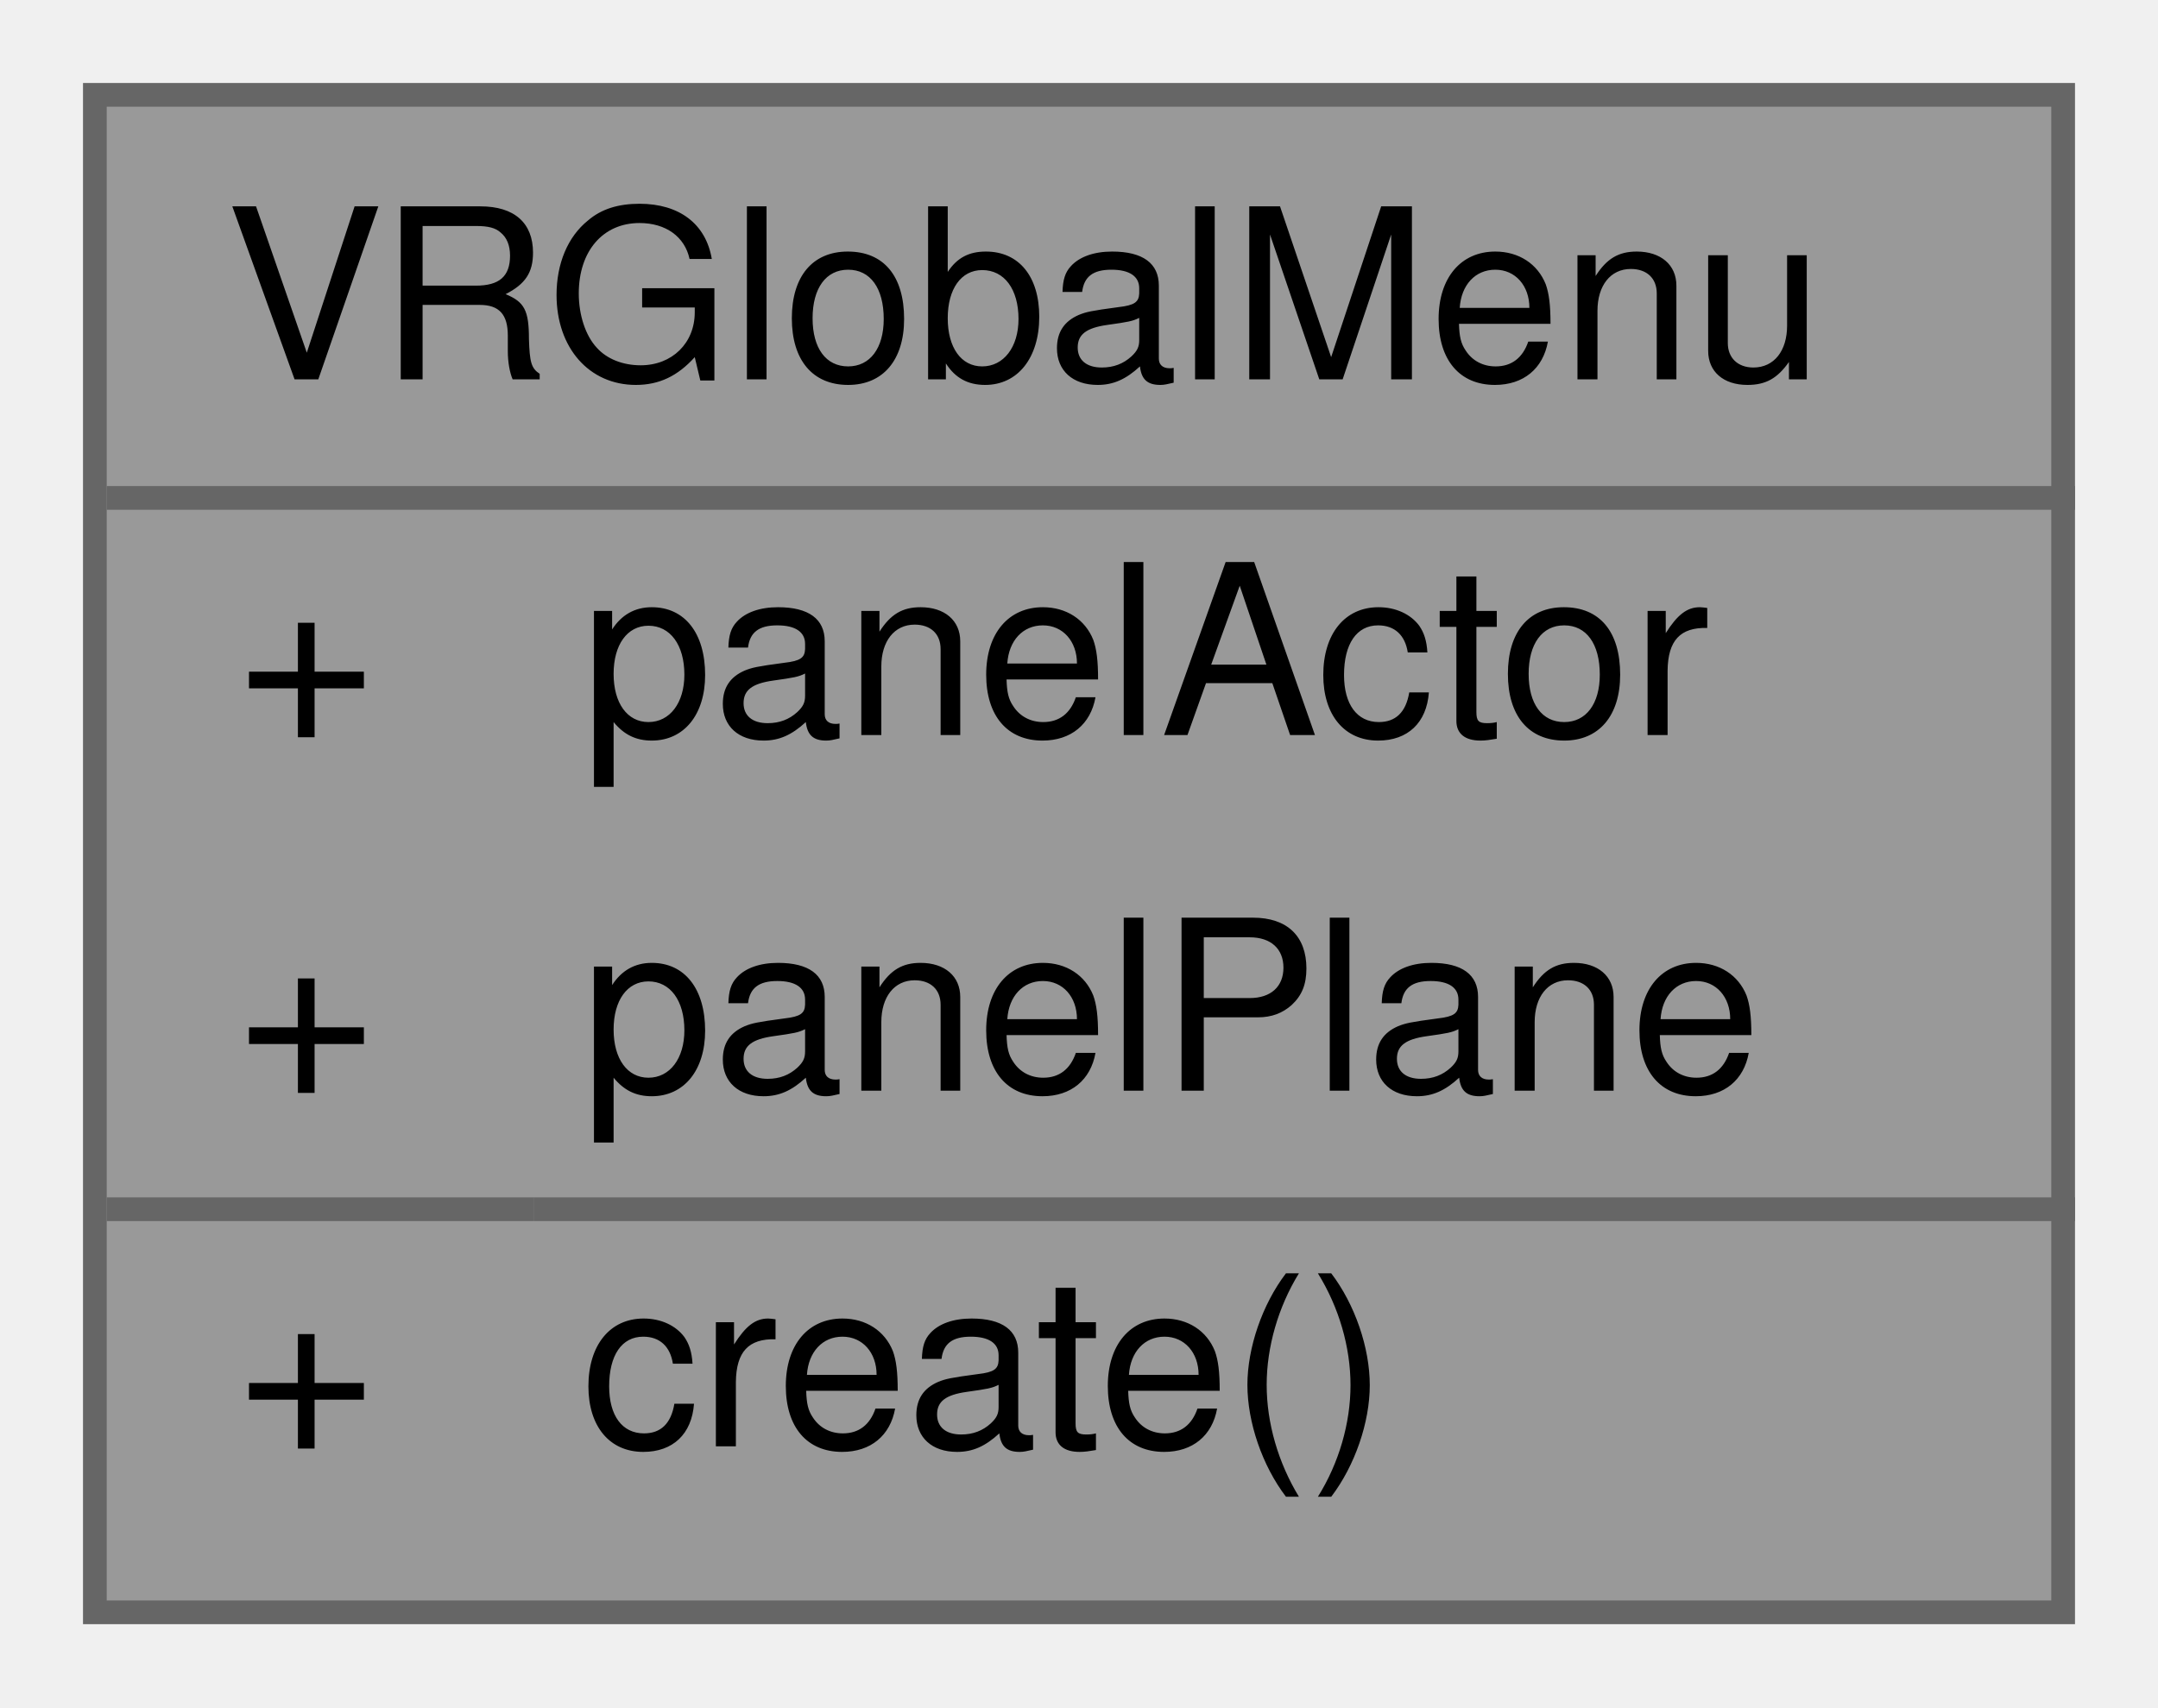
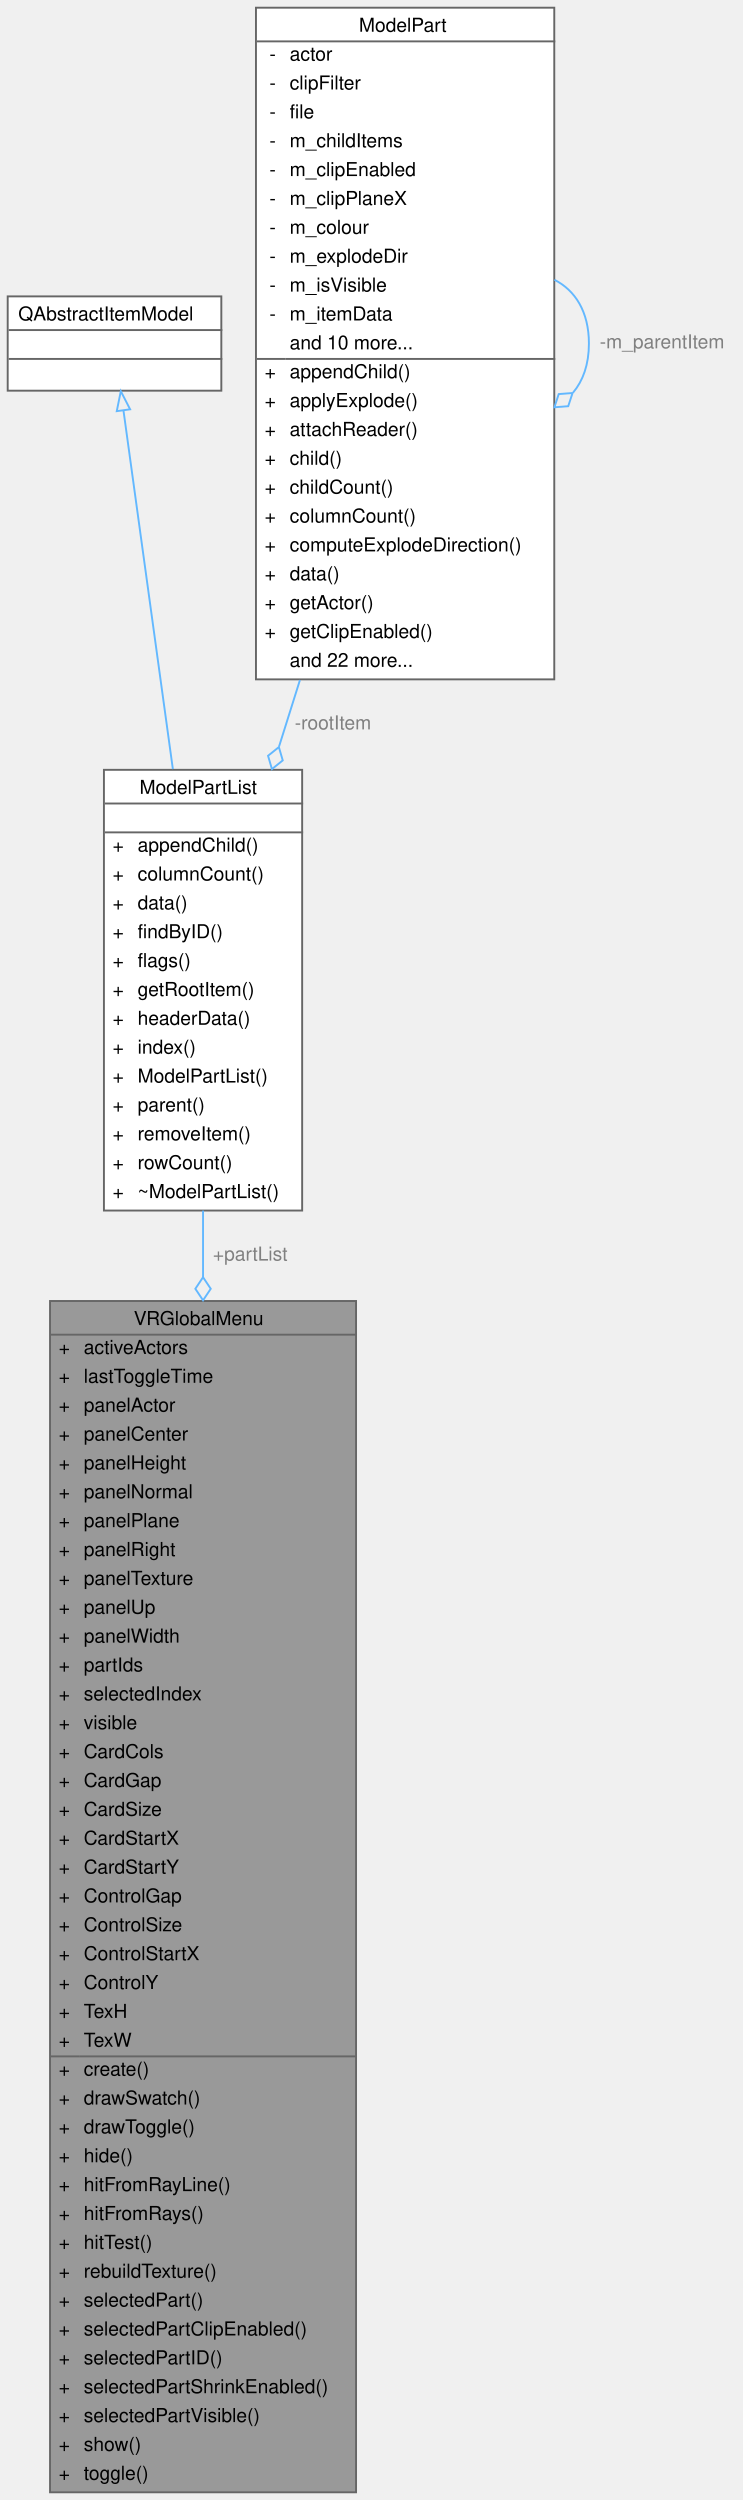
- <svg xmlns="http://www.w3.org/2000/svg" xmlns:xlink="http://www.w3.org/1999/xlink" width="91pt" height="72pt" viewBox="0.00 0.00 91.00 72.00">
-   <g id="graph0" class="graph" transform="scale(1 1) rotate(0) translate(4 68)">
+ <svg xmlns="http://www.w3.org/2000/svg" xmlns:xlink="http://www.w3.org/1999/xlink" width="386pt" height="1299pt" viewBox="0.00 0.00 386.00 1299.00">
+   <g id="graph0" class="graph" transform="scale(1 1) rotate(0) translate(4 1295)">
    <g id="Node000001" class="node">
      <g id="a_Node000001">
        <a xlink:title=" ">
-           <polygon fill="#999999" stroke="transparent" points="83,-64 0,-64 0,0 83,0 83,-64" />
-           <text text-anchor="start" x="5.5" y="-52" font-family="Helvetica,sans-Serif" font-size="10.00">VRGlobalMenu</text>
-           <text text-anchor="start" x="6" y="-37" font-family="Helvetica,sans-Serif" font-size="10.00">+</text>
-           <text text-anchor="start" x="20.5" y="-37" font-family="Helvetica,sans-Serif" font-size="10.00">panelActor</text>
-           <text text-anchor="start" x="6" y="-22" font-family="Helvetica,sans-Serif" font-size="10.00">+</text>
-           <text text-anchor="start" x="20.5" y="-22" font-family="Helvetica,sans-Serif" font-size="10.00">panelPlane</text>
-           <text text-anchor="start" x="6" y="-7" font-family="Helvetica,sans-Serif" font-size="10.00">+</text>
-           <text text-anchor="start" x="20.5" y="-7" font-family="Helvetica,sans-Serif" font-size="10.00">create()</text>
-           <polygon fill="#666666" stroke="#666666" points="0.5,-47 0.5,-47 83.5,-47 83.5,-47 0.5,-47" />
-           <polygon fill="#666666" stroke="#666666" points="0.5,-17 0.5,-17 18.5,-17 18.5,-17 0.5,-17" />
-           <polygon fill="#666666" stroke="#666666" points="18.5,-17 18.5,-17 83.5,-17 83.5,-17 18.5,-17" />
-           <polygon fill="none" stroke="#666666" points="0,0 0,-64 83,-64 83,0 0,0" />
-         </a>
-       </g>
+           <polygon fill="#999999" stroke="transparent" points="181,-619 22,-619 22,0 181,0 181,-619" />
+           <text text-anchor="start" x="65.5" y="-606.5" font-family="Helvetica,sans-Serif" font-size="10.00">VRGlobalMenu</text>
+           <text text-anchor="start" x="26.5" y="-591.5" font-family="Helvetica,sans-Serif" font-size="10.00">+</text>
+           <text text-anchor="start" x="39.5" y="-591.5" font-family="Helvetica,sans-Serif" font-size="10.00">activeActors</text>
+           <text text-anchor="start" x="26.5" y="-576.5" font-family="Helvetica,sans-Serif" font-size="10.00">+</text>
+           <text text-anchor="start" x="39.5" y="-576.5" font-family="Helvetica,sans-Serif" font-size="10.00">lastToggleTime</text>
+           <text text-anchor="start" x="26.5" y="-561.5" font-family="Helvetica,sans-Serif" font-size="10.00">+</text>
+           <text text-anchor="start" x="39.5" y="-561.5" font-family="Helvetica,sans-Serif" font-size="10.00">panelActor</text>
+           <text text-anchor="start" x="26.5" y="-546.5" font-family="Helvetica,sans-Serif" font-size="10.00">+</text>
+           <text text-anchor="start" x="39.5" y="-546.5" font-family="Helvetica,sans-Serif" font-size="10.00">panelCenter</text>
+           <text text-anchor="start" x="26.5" y="-531.5" font-family="Helvetica,sans-Serif" font-size="10.00">+</text>
+           <text text-anchor="start" x="39.5" y="-531.5" font-family="Helvetica,sans-Serif" font-size="10.00">panelHeight</text>
+           <text text-anchor="start" x="26.5" y="-516.5" font-family="Helvetica,sans-Serif" font-size="10.00">+</text>
+           <text text-anchor="start" x="39.5" y="-516.5" font-family="Helvetica,sans-Serif" font-size="10.00">panelNormal</text>
+           <text text-anchor="start" x="26.5" y="-501.5" font-family="Helvetica,sans-Serif" font-size="10.00">+</text>
+           <text text-anchor="start" x="39.5" y="-501.5" font-family="Helvetica,sans-Serif" font-size="10.00">panelPlane</text>
+           <text text-anchor="start" x="26.5" y="-486.5" font-family="Helvetica,sans-Serif" font-size="10.00">+</text>
+           <text text-anchor="start" x="39.5" y="-486.5" font-family="Helvetica,sans-Serif" font-size="10.00">panelRight</text>
+           <text text-anchor="start" x="26.5" y="-471.5" font-family="Helvetica,sans-Serif" font-size="10.00">+</text>
+           <text text-anchor="start" x="39.5" y="-471.5" font-family="Helvetica,sans-Serif" font-size="10.00">panelTexture</text>
+           <text text-anchor="start" x="26.5" y="-456.5" font-family="Helvetica,sans-Serif" font-size="10.00">+</text>
+           <text text-anchor="start" x="39.5" y="-456.5" font-family="Helvetica,sans-Serif" font-size="10.00">panelUp</text>
+           <text text-anchor="start" x="26.5" y="-441.5" font-family="Helvetica,sans-Serif" font-size="10.00">+</text>
+           <text text-anchor="start" x="39.5" y="-441.5" font-family="Helvetica,sans-Serif" font-size="10.00">panelWidth</text>
+           <text text-anchor="start" x="26.5" y="-426.5" font-family="Helvetica,sans-Serif" font-size="10.00">+</text>
+           <text text-anchor="start" x="39.5" y="-426.5" font-family="Helvetica,sans-Serif" font-size="10.00">partIds</text>
+           <text text-anchor="start" x="26.5" y="-411.5" font-family="Helvetica,sans-Serif" font-size="10.00">+</text>
+           <text text-anchor="start" x="39.5" y="-411.5" font-family="Helvetica,sans-Serif" font-size="10.00">selectedIndex</text>
+           <text text-anchor="start" x="26.5" y="-396.5" font-family="Helvetica,sans-Serif" font-size="10.00">+</text>
+           <text text-anchor="start" x="39.5" y="-396.5" font-family="Helvetica,sans-Serif" font-size="10.00">visible</text>
+           <text text-anchor="start" x="26.5" y="-381.5" font-family="Helvetica,sans-Serif" font-size="10.00">+</text>
+           <text text-anchor="start" x="39.5" y="-381.5" font-family="Helvetica,sans-Serif" font-size="10.00">CardCols</text>
+           <text text-anchor="start" x="26.5" y="-366.5" font-family="Helvetica,sans-Serif" font-size="10.00">+</text>
+           <text text-anchor="start" x="39.5" y="-366.5" font-family="Helvetica,sans-Serif" font-size="10.00">CardGap</text>
+           <text text-anchor="start" x="26.5" y="-351.5" font-family="Helvetica,sans-Serif" font-size="10.00">+</text>
+           <text text-anchor="start" x="39.5" y="-351.5" font-family="Helvetica,sans-Serif" font-size="10.00">CardSize</text>
+           <text text-anchor="start" x="26.5" y="-336.5" font-family="Helvetica,sans-Serif" font-size="10.00">+</text>
+           <text text-anchor="start" x="39.5" y="-336.5" font-family="Helvetica,sans-Serif" font-size="10.00">CardStartX</text>
+           <text text-anchor="start" x="26.5" y="-321.5" font-family="Helvetica,sans-Serif" font-size="10.00">+</text>
+           <text text-anchor="start" x="39.5" y="-321.5" font-family="Helvetica,sans-Serif" font-size="10.00">CardStartY</text>
+           <text text-anchor="start" x="26.5" y="-306.5" font-family="Helvetica,sans-Serif" font-size="10.00">+</text>
+           <text text-anchor="start" x="39.5" y="-306.5" font-family="Helvetica,sans-Serif" font-size="10.00">ControlGap</text>
+           <text text-anchor="start" x="26.5" y="-291.5" font-family="Helvetica,sans-Serif" font-size="10.00">+</text>
+           <text text-anchor="start" x="39.5" y="-291.5" font-family="Helvetica,sans-Serif" font-size="10.00">ControlSize</text>
+           <text text-anchor="start" x="26.5" y="-276.5" font-family="Helvetica,sans-Serif" font-size="10.00">+</text>
+           <text text-anchor="start" x="39.5" y="-276.5" font-family="Helvetica,sans-Serif" font-size="10.00">ControlStartX</text>
+           <text text-anchor="start" x="26.5" y="-261.5" font-family="Helvetica,sans-Serif" font-size="10.00">+</text>
+           <text text-anchor="start" x="39.5" y="-261.5" font-family="Helvetica,sans-Serif" font-size="10.00">ControlY</text>
+           <text text-anchor="start" x="26.5" y="-246.5" font-family="Helvetica,sans-Serif" font-size="10.00">+</text>
+           <text text-anchor="start" x="39.5" y="-246.5" font-family="Helvetica,sans-Serif" font-size="10.00">TexH</text>
+           <text text-anchor="start" x="26.5" y="-231.5" font-family="Helvetica,sans-Serif" font-size="10.00">+</text>
+           <text text-anchor="start" x="39.5" y="-231.5" font-family="Helvetica,sans-Serif" font-size="10.00">TexW</text>
+           <text text-anchor="start" x="26.5" y="-216.5" font-family="Helvetica,sans-Serif" font-size="10.00">+</text>
+           <text text-anchor="start" x="39.5" y="-216.5" font-family="Helvetica,sans-Serif" font-size="10.00">create()</text>
+           <text text-anchor="start" x="26.5" y="-201.5" font-family="Helvetica,sans-Serif" font-size="10.00">+</text>
+           <text text-anchor="start" x="39.5" y="-201.5" font-family="Helvetica,sans-Serif" font-size="10.00">drawSwatch()</text>
+           <text text-anchor="start" x="26.5" y="-186.5" font-family="Helvetica,sans-Serif" font-size="10.00">+</text>
+           <text text-anchor="start" x="39.5" y="-186.5" font-family="Helvetica,sans-Serif" font-size="10.00">drawToggle()</text>
+           <text text-anchor="start" x="26.5" y="-171.5" font-family="Helvetica,sans-Serif" font-size="10.00">+</text>
+           <text text-anchor="start" x="39.5" y="-171.5" font-family="Helvetica,sans-Serif" font-size="10.00">hide()</text>
+           <text text-anchor="start" x="26.5" y="-156.5" font-family="Helvetica,sans-Serif" font-size="10.00">+</text>
+           <text text-anchor="start" x="39.5" y="-156.5" font-family="Helvetica,sans-Serif" font-size="10.00">hitFromRayLine()</text>
+           <text text-anchor="start" x="26.5" y="-141.5" font-family="Helvetica,sans-Serif" font-size="10.00">+</text>
+           <text text-anchor="start" x="39.5" y="-141.5" font-family="Helvetica,sans-Serif" font-size="10.00">hitFromRays()</text>
+           <text text-anchor="start" x="26.5" y="-126.5" font-family="Helvetica,sans-Serif" font-size="10.00">+</text>
+           <text text-anchor="start" x="39.5" y="-126.5" font-family="Helvetica,sans-Serif" font-size="10.00">hitTest()</text>
+           <text text-anchor="start" x="26.5" y="-111.5" font-family="Helvetica,sans-Serif" font-size="10.00">+</text>
+           <text text-anchor="start" x="39.5" y="-111.5" font-family="Helvetica,sans-Serif" font-size="10.00">rebuildTexture()</text>
+           <text text-anchor="start" x="26.5" y="-96.5" font-family="Helvetica,sans-Serif" font-size="10.00">+</text>
+           <text text-anchor="start" x="39.5" y="-96.5" font-family="Helvetica,sans-Serif" font-size="10.00">selectedPart()</text>
+           <text text-anchor="start" x="26.5" y="-81.5" font-family="Helvetica,sans-Serif" font-size="10.00">+</text>
+           <text text-anchor="start" x="39.5" y="-81.5" font-family="Helvetica,sans-Serif" font-size="10.00">selectedPartClipEnabled()</text>
+           <text text-anchor="start" x="26.5" y="-66.5" font-family="Helvetica,sans-Serif" font-size="10.00">+</text>
+           <text text-anchor="start" x="39.5" y="-66.5" font-family="Helvetica,sans-Serif" font-size="10.00">selectedPartID()</text>
+           <text text-anchor="start" x="26.5" y="-51.5" font-family="Helvetica,sans-Serif" font-size="10.00">+</text>
+           <text text-anchor="start" x="39.5" y="-51.5" font-family="Helvetica,sans-Serif" font-size="10.00">selectedPartShrinkEnabled()</text>
+           <text text-anchor="start" x="26.5" y="-36.5" font-family="Helvetica,sans-Serif" font-size="10.00">+</text>
+           <text text-anchor="start" x="39.5" y="-36.5" font-family="Helvetica,sans-Serif" font-size="10.00">selectedPartVisible()</text>
+           <text text-anchor="start" x="26.5" y="-21.5" font-family="Helvetica,sans-Serif" font-size="10.00">+</text>
+           <text text-anchor="start" x="39.5" y="-21.5" font-family="Helvetica,sans-Serif" font-size="10.00">show()</text>
+           <text text-anchor="start" x="26.5" y="-6.5" font-family="Helvetica,sans-Serif" font-size="10.00">+</text>
+           <text text-anchor="start" x="39.5" y="-6.5" font-family="Helvetica,sans-Serif" font-size="10.00">toggle()</text>
+           <polygon fill="#666666" stroke="#666666" points="22.5,-601.5 22.5,-601.5 181.5,-601.5 181.5,-601.5 22.5,-601.5" />
+           <polygon fill="#666666" stroke="#666666" points="22.5,-226.5 22.5,-226.5 37.5,-226.5 37.5,-226.5 22.5,-226.5" />
+           <polygon fill="#666666" stroke="#666666" points="37.5,-226.5 37.5,-226.5 181.5,-226.5 181.5,-226.5 37.5,-226.5" />
+           <polygon fill="none" stroke="#666666" points="22,0 22,-619 181,-619 181,0 22,0" />
+         </a>
+       </g>
+     </g>
+     <g id="Node000002" class="node">
+       <g id="a_Node000002">
+         <a xlink:href="classModelPartList.html" target="_top" xlink:title=" ">
+           <polygon fill="white" stroke="transparent" points="153,-895 50,-895 50,-666 153,-666 153,-895" />
+           <text text-anchor="start" x="68.5" y="-882.5" font-family="Helvetica,sans-Serif" font-size="10.00">ModelPartList</text>
+           <text text-anchor="start" x="100" y="-867.5" font-family="Helvetica,sans-Serif" font-size="10.00"> </text>
+           <text text-anchor="start" x="54.5" y="-852.5" font-family="Helvetica,sans-Serif" font-size="10.00">+</text>
+           <text text-anchor="start" x="67.5" y="-852.5" font-family="Helvetica,sans-Serif" font-size="10.00">appendChild()</text>
+           <text text-anchor="start" x="54.5" y="-837.5" font-family="Helvetica,sans-Serif" font-size="10.00">+</text>
+           <text text-anchor="start" x="67.5" y="-837.5" font-family="Helvetica,sans-Serif" font-size="10.00">columnCount()</text>
+           <text text-anchor="start" x="54.5" y="-822.5" font-family="Helvetica,sans-Serif" font-size="10.00">+</text>
+           <text text-anchor="start" x="67.5" y="-822.5" font-family="Helvetica,sans-Serif" font-size="10.00">data()</text>
+           <text text-anchor="start" x="54.5" y="-807.5" font-family="Helvetica,sans-Serif" font-size="10.00">+</text>
+           <text text-anchor="start" x="67.5" y="-807.5" font-family="Helvetica,sans-Serif" font-size="10.00">findByID()</text>
+           <text text-anchor="start" x="54.5" y="-792.5" font-family="Helvetica,sans-Serif" font-size="10.00">+</text>
+           <text text-anchor="start" x="67.5" y="-792.5" font-family="Helvetica,sans-Serif" font-size="10.00">flags()</text>
+           <text text-anchor="start" x="54.5" y="-777.5" font-family="Helvetica,sans-Serif" font-size="10.00">+</text>
+           <text text-anchor="start" x="67.5" y="-777.5" font-family="Helvetica,sans-Serif" font-size="10.00">getRootItem()</text>
+           <text text-anchor="start" x="54.5" y="-762.5" font-family="Helvetica,sans-Serif" font-size="10.00">+</text>
+           <text text-anchor="start" x="67.5" y="-762.5" font-family="Helvetica,sans-Serif" font-size="10.00">headerData()</text>
+           <text text-anchor="start" x="54.5" y="-747.5" font-family="Helvetica,sans-Serif" font-size="10.00">+</text>
+           <text text-anchor="start" x="67.5" y="-747.5" font-family="Helvetica,sans-Serif" font-size="10.00">index()</text>
+           <text text-anchor="start" x="54.5" y="-732.5" font-family="Helvetica,sans-Serif" font-size="10.00">+</text>
+           <text text-anchor="start" x="67.5" y="-732.5" font-family="Helvetica,sans-Serif" font-size="10.00">ModelPartList()</text>
+           <text text-anchor="start" x="54.5" y="-717.5" font-family="Helvetica,sans-Serif" font-size="10.00">+</text>
+           <text text-anchor="start" x="67.5" y="-717.5" font-family="Helvetica,sans-Serif" font-size="10.00">parent()</text>
+           <text text-anchor="start" x="54.5" y="-702.5" font-family="Helvetica,sans-Serif" font-size="10.00">+</text>
+           <text text-anchor="start" x="67.5" y="-702.5" font-family="Helvetica,sans-Serif" font-size="10.00">removeItem()</text>
+           <text text-anchor="start" x="54.5" y="-687.5" font-family="Helvetica,sans-Serif" font-size="10.00">+</text>
+           <text text-anchor="start" x="67.5" y="-687.5" font-family="Helvetica,sans-Serif" font-size="10.00">rowCount()</text>
+           <text text-anchor="start" x="54.5" y="-672.5" font-family="Helvetica,sans-Serif" font-size="10.00">+</text>
+           <text text-anchor="start" x="67.5" y="-672.5" font-family="Helvetica,sans-Serif" font-size="10.00">~ModelPartList()</text>
+           <polygon fill="#666666" stroke="#666666" points="50.5,-877.5 50.5,-877.5 153.5,-877.5 153.5,-877.5 50.5,-877.5" />
+           <polygon fill="#666666" stroke="#666666" points="50.5,-862.5 50.5,-862.5 153.5,-862.5 153.5,-862.5 50.5,-862.5" />
+           <polygon fill="none" stroke="#666666" points="50,-666 50,-895 153,-895 153,-666 50,-666" />
+         </a>
+       </g>
+     </g>
+     <g id="edge1_Node000001_Node000002" class="edge">
+       <g id="a_edge1_Node000001_Node000002">
+         <a xlink:title=" ">
+           <path fill="none" stroke="#63b8ff" d="M101.5,-665.97C101.5,-654.89 101.5,-643.31 101.5,-631.39" />
+           <polygon fill="none" stroke="#63b8ff" points="101.5,-631.35 97.5,-625.35 101.5,-619.35 105.5,-625.35 101.5,-631.35" />
+         </a>
+       </g>
+       <text text-anchor="middle" x="126" y="-640" font-family="Helvetica,sans-Serif" font-size="10.00" fill="grey"> +partList</text>
+     </g>
+     <g id="Node000003" class="node">
+       <g id="a_Node000003">
+         <a xlink:title=" ">
+           <polygon fill="white" stroke="transparent" points="111,-1141 0,-1141 0,-1092 111,-1092 111,-1141" />
+           <text text-anchor="start" x="5.5" y="-1128.5" font-family="Helvetica,sans-Serif" font-size="10.00">QAbstractItemModel</text>
+           <text text-anchor="start" x="54" y="-1113.5" font-family="Helvetica,sans-Serif" font-size="10.00"> </text>
+           <text text-anchor="start" x="54" y="-1098.5" font-family="Helvetica,sans-Serif" font-size="10.00"> </text>
+           <polygon fill="#666666" stroke="#666666" points="0.5,-1123.5 0.5,-1123.5 111.5,-1123.5 111.5,-1123.5 0.5,-1123.5" />
+           <polygon fill="#666666" stroke="#666666" points="0.5,-1108.5 0.5,-1108.5 111.5,-1108.5 111.5,-1108.5 0.5,-1108.5" />
+           <polygon fill="none" stroke="#666666" points="0,-1092 0,-1141 111,-1141 111,-1092 0,-1092" />
+         </a>
+       </g>
+     </g>
+     <g id="edge2_Node000002_Node000003" class="edge">
+       <g id="a_edge2_Node000002_Node000003">
+         <a xlink:title=" ">
+           <path fill="none" stroke="#63b8ff" d="M60.15,-1081.74C66.13,-1038.34 76.81,-960.79 85.82,-895.38" />
+           <polygon fill="none" stroke="#63b8ff" points="56.67,-1081.36 58.77,-1091.75 63.6,-1082.32 56.67,-1081.36" />
+         </a>
+       </g>
+     </g>
+     <g id="Node000004" class="node">
+       <g id="a_Node000004">
+         <a xlink:href="classModelPart.html" target="_top" xlink:title=" ">
+           <polygon fill="white" stroke="transparent" points="284,-1291 129,-1291 129,-942 284,-942 284,-1291" />
+           <text text-anchor="start" x="182.5" y="-1278.5" font-family="Helvetica,sans-Serif" font-size="10.00">ModelPart</text>
+           <text text-anchor="start" x="136" y="-1263.5" font-family="Helvetica,sans-Serif" font-size="10.00">-</text>
+           <text text-anchor="start" x="146.5" y="-1263.5" font-family="Helvetica,sans-Serif" font-size="10.00">actor</text>
+           <text text-anchor="start" x="136" y="-1248.5" font-family="Helvetica,sans-Serif" font-size="10.00">-</text>
+           <text text-anchor="start" x="146.5" y="-1248.5" font-family="Helvetica,sans-Serif" font-size="10.00">clipFilter</text>
+           <text text-anchor="start" x="136" y="-1233.5" font-family="Helvetica,sans-Serif" font-size="10.00">-</text>
+           <text text-anchor="start" x="146.5" y="-1233.5" font-family="Helvetica,sans-Serif" font-size="10.00">file</text>
+           <text text-anchor="start" x="136" y="-1218.5" font-family="Helvetica,sans-Serif" font-size="10.00">-</text>
+           <text text-anchor="start" x="146.5" y="-1218.5" font-family="Helvetica,sans-Serif" font-size="10.00">m_childItems</text>
+           <text text-anchor="start" x="136" y="-1203.5" font-family="Helvetica,sans-Serif" font-size="10.00">-</text>
+           <text text-anchor="start" x="146.5" y="-1203.5" font-family="Helvetica,sans-Serif" font-size="10.00">m_clipEnabled</text>
+           <text text-anchor="start" x="136" y="-1188.5" font-family="Helvetica,sans-Serif" font-size="10.00">-</text>
+           <text text-anchor="start" x="146.5" y="-1188.5" font-family="Helvetica,sans-Serif" font-size="10.00">m_clipPlaneX</text>
+           <text text-anchor="start" x="136" y="-1173.5" font-family="Helvetica,sans-Serif" font-size="10.00">-</text>
+           <text text-anchor="start" x="146.5" y="-1173.5" font-family="Helvetica,sans-Serif" font-size="10.00">m_colour</text>
+           <text text-anchor="start" x="136" y="-1158.5" font-family="Helvetica,sans-Serif" font-size="10.00">-</text>
+           <text text-anchor="start" x="146.5" y="-1158.5" font-family="Helvetica,sans-Serif" font-size="10.00">m_explodeDir</text>
+           <text text-anchor="start" x="136" y="-1143.5" font-family="Helvetica,sans-Serif" font-size="10.00">-</text>
+           <text text-anchor="start" x="146.5" y="-1143.5" font-family="Helvetica,sans-Serif" font-size="10.00">m_isVisible</text>
+           <text text-anchor="start" x="136" y="-1128.5" font-family="Helvetica,sans-Serif" font-size="10.00">-</text>
+           <text text-anchor="start" x="146.5" y="-1128.5" font-family="Helvetica,sans-Serif" font-size="10.00">m_itemData</text>
+           <text text-anchor="start" x="146.5" y="-1113.5" font-family="Helvetica,sans-Serif" font-size="10.00">and 10 more...</text>
+           <text text-anchor="start" x="133.5" y="-1098.5" font-family="Helvetica,sans-Serif" font-size="10.00">+</text>
+           <text text-anchor="start" x="146.5" y="-1098.5" font-family="Helvetica,sans-Serif" font-size="10.00">appendChild()</text>
+           <text text-anchor="start" x="133.5" y="-1083.5" font-family="Helvetica,sans-Serif" font-size="10.00">+</text>
+           <text text-anchor="start" x="146.5" y="-1083.5" font-family="Helvetica,sans-Serif" font-size="10.00">applyExplode()</text>
+           <text text-anchor="start" x="133.5" y="-1068.5" font-family="Helvetica,sans-Serif" font-size="10.00">+</text>
+           <text text-anchor="start" x="146.5" y="-1068.5" font-family="Helvetica,sans-Serif" font-size="10.00">attachReader()</text>
+           <text text-anchor="start" x="133.5" y="-1053.5" font-family="Helvetica,sans-Serif" font-size="10.00">+</text>
+           <text text-anchor="start" x="146.5" y="-1053.5" font-family="Helvetica,sans-Serif" font-size="10.00">child()</text>
+           <text text-anchor="start" x="133.5" y="-1038.5" font-family="Helvetica,sans-Serif" font-size="10.00">+</text>
+           <text text-anchor="start" x="146.5" y="-1038.5" font-family="Helvetica,sans-Serif" font-size="10.00">childCount()</text>
+           <text text-anchor="start" x="133.5" y="-1023.5" font-family="Helvetica,sans-Serif" font-size="10.00">+</text>
+           <text text-anchor="start" x="146.5" y="-1023.5" font-family="Helvetica,sans-Serif" font-size="10.00">columnCount()</text>
+           <text text-anchor="start" x="133.5" y="-1008.5" font-family="Helvetica,sans-Serif" font-size="10.00">+</text>
+           <text text-anchor="start" x="146.5" y="-1008.5" font-family="Helvetica,sans-Serif" font-size="10.00">computeExplodeDirection()</text>
+           <text text-anchor="start" x="133.5" y="-993.5" font-family="Helvetica,sans-Serif" font-size="10.00">+</text>
+           <text text-anchor="start" x="146.5" y="-993.5" font-family="Helvetica,sans-Serif" font-size="10.00">data()</text>
+           <text text-anchor="start" x="133.5" y="-978.5" font-family="Helvetica,sans-Serif" font-size="10.00">+</text>
+           <text text-anchor="start" x="146.5" y="-978.5" font-family="Helvetica,sans-Serif" font-size="10.00">getActor()</text>
+           <text text-anchor="start" x="133.5" y="-963.5" font-family="Helvetica,sans-Serif" font-size="10.00">+</text>
+           <text text-anchor="start" x="146.5" y="-963.5" font-family="Helvetica,sans-Serif" font-size="10.00">getClipEnabled()</text>
+           <text text-anchor="start" x="146.5" y="-948.5" font-family="Helvetica,sans-Serif" font-size="10.00">and 22 more...</text>
+           <polygon fill="#666666" stroke="#666666" points="129.5,-1273.5 129.5,-1273.5 284.5,-1273.5 284.5,-1273.5 129.5,-1273.5" />
+           <polygon fill="#666666" stroke="#666666" points="129.5,-1108.5 129.5,-1108.5 144.5,-1108.5 144.5,-1108.5 129.5,-1108.5" />
+           <polygon fill="#666666" stroke="#666666" points="144.5,-1108.5 144.5,-1108.5 284.5,-1108.5 284.5,-1108.5 144.5,-1108.5" />
+           <polygon fill="none" stroke="#666666" points="129,-942 129,-1291 284,-1291 284,-942 129,-942" />
+         </a>
+       </g>
+     </g>
+     <g id="edge3_Node000002_Node000004" class="edge">
+       <g id="a_edge3_Node000002_Node000004">
+         <a xlink:title=" ">
+           <path fill="none" stroke="#63b8ff" d="M151.85,-941.65C148.19,-930.01 144.54,-918.4 140.98,-907.07" />
+           <polygon fill="none" stroke="#63b8ff" points="140.9,-906.82 135.28,-902.3 137.3,-895.37 142.91,-899.9 140.9,-906.82" />
+         </a>
+       </g>
+       <text text-anchor="middle" x="169" y="-916" font-family="Helvetica,sans-Serif" font-size="10.00" fill="grey"> -rootItem</text>
+     </g>
+     <g id="edge4_Node000004_Node000004" class="edge">
+       <g id="a_edge4_Node000004_Node000004">
+         <a xlink:title=" ">
+           <path fill="none" stroke="#63b8ff" d="M284.07,-1149.63C294.81,-1144.17 302,-1133.13 302,-1116.5 302,-1105.59 298.91,-1097.08 293.74,-1090.98" />
+           <polygon fill="none" stroke="#63b8ff" points="293.5,-1090.79 286.31,-1090.23 284.07,-1083.37 291.25,-1083.94 293.5,-1090.79" />
+         </a>
+       </g>
+       <text text-anchor="middle" x="340" y="-1114" font-family="Helvetica,sans-Serif" font-size="10.00" fill="grey"> -m_parentItem</text>
    </g>
  </g>
</svg>
